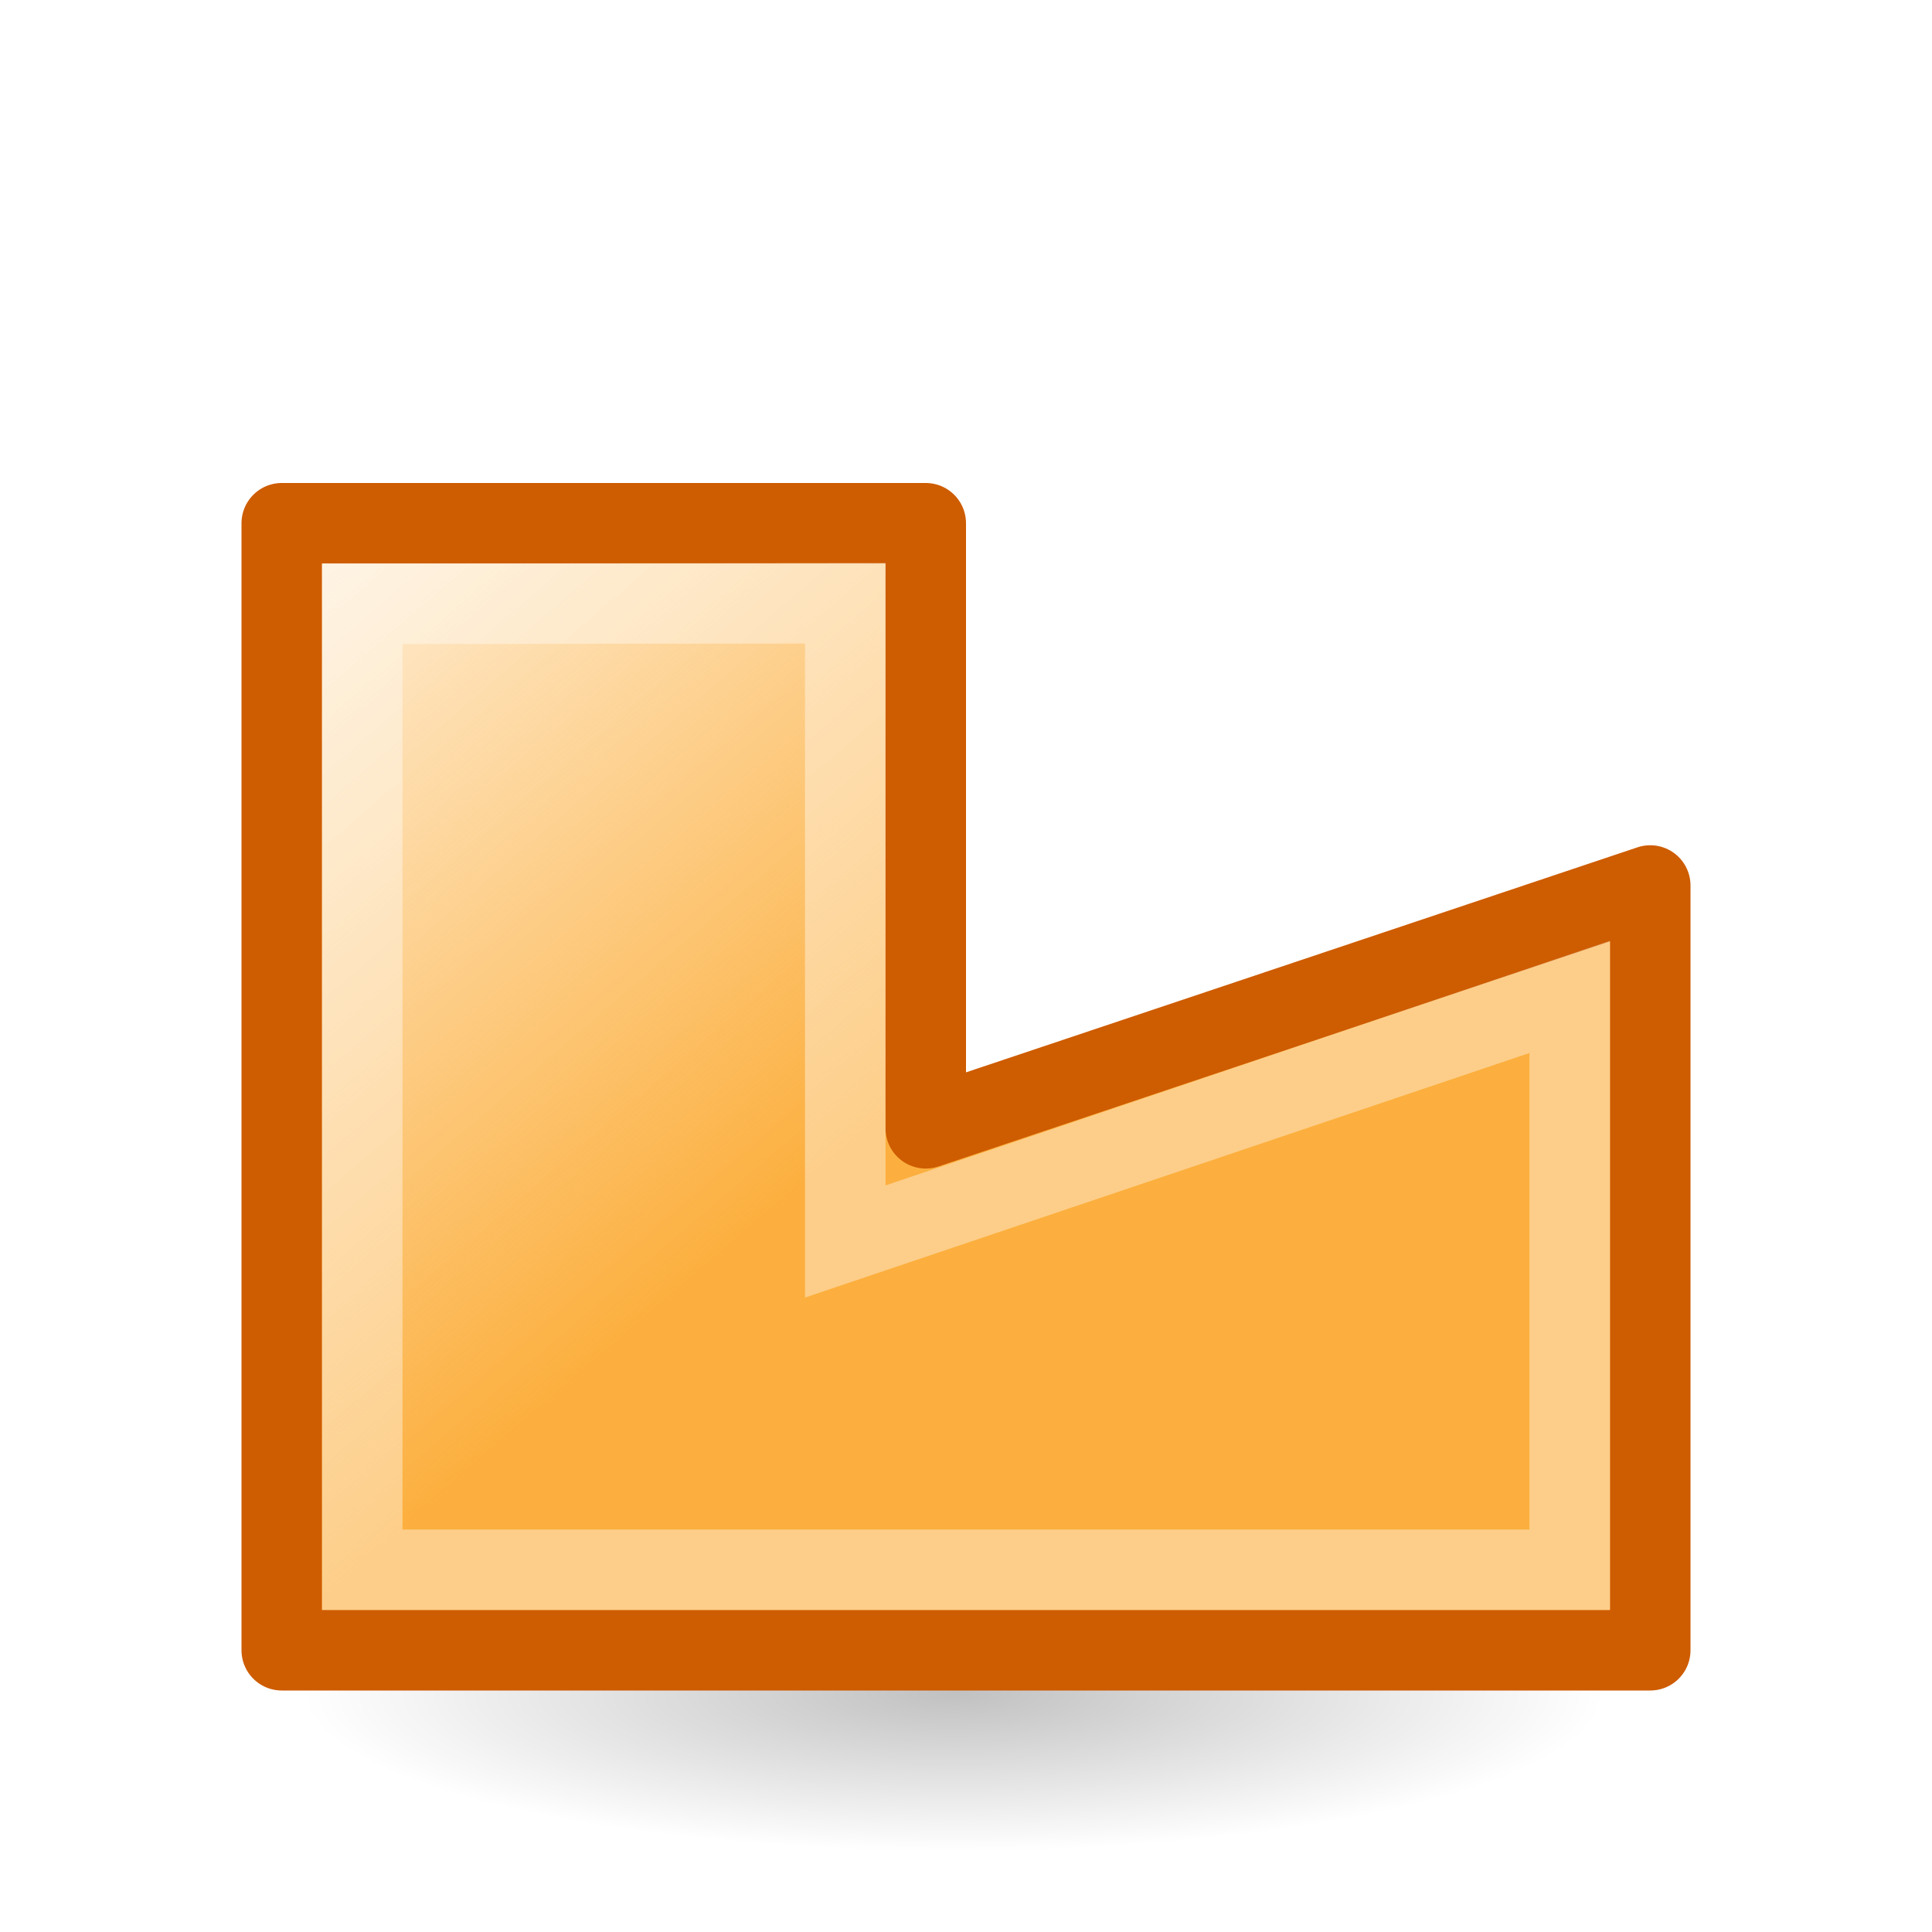
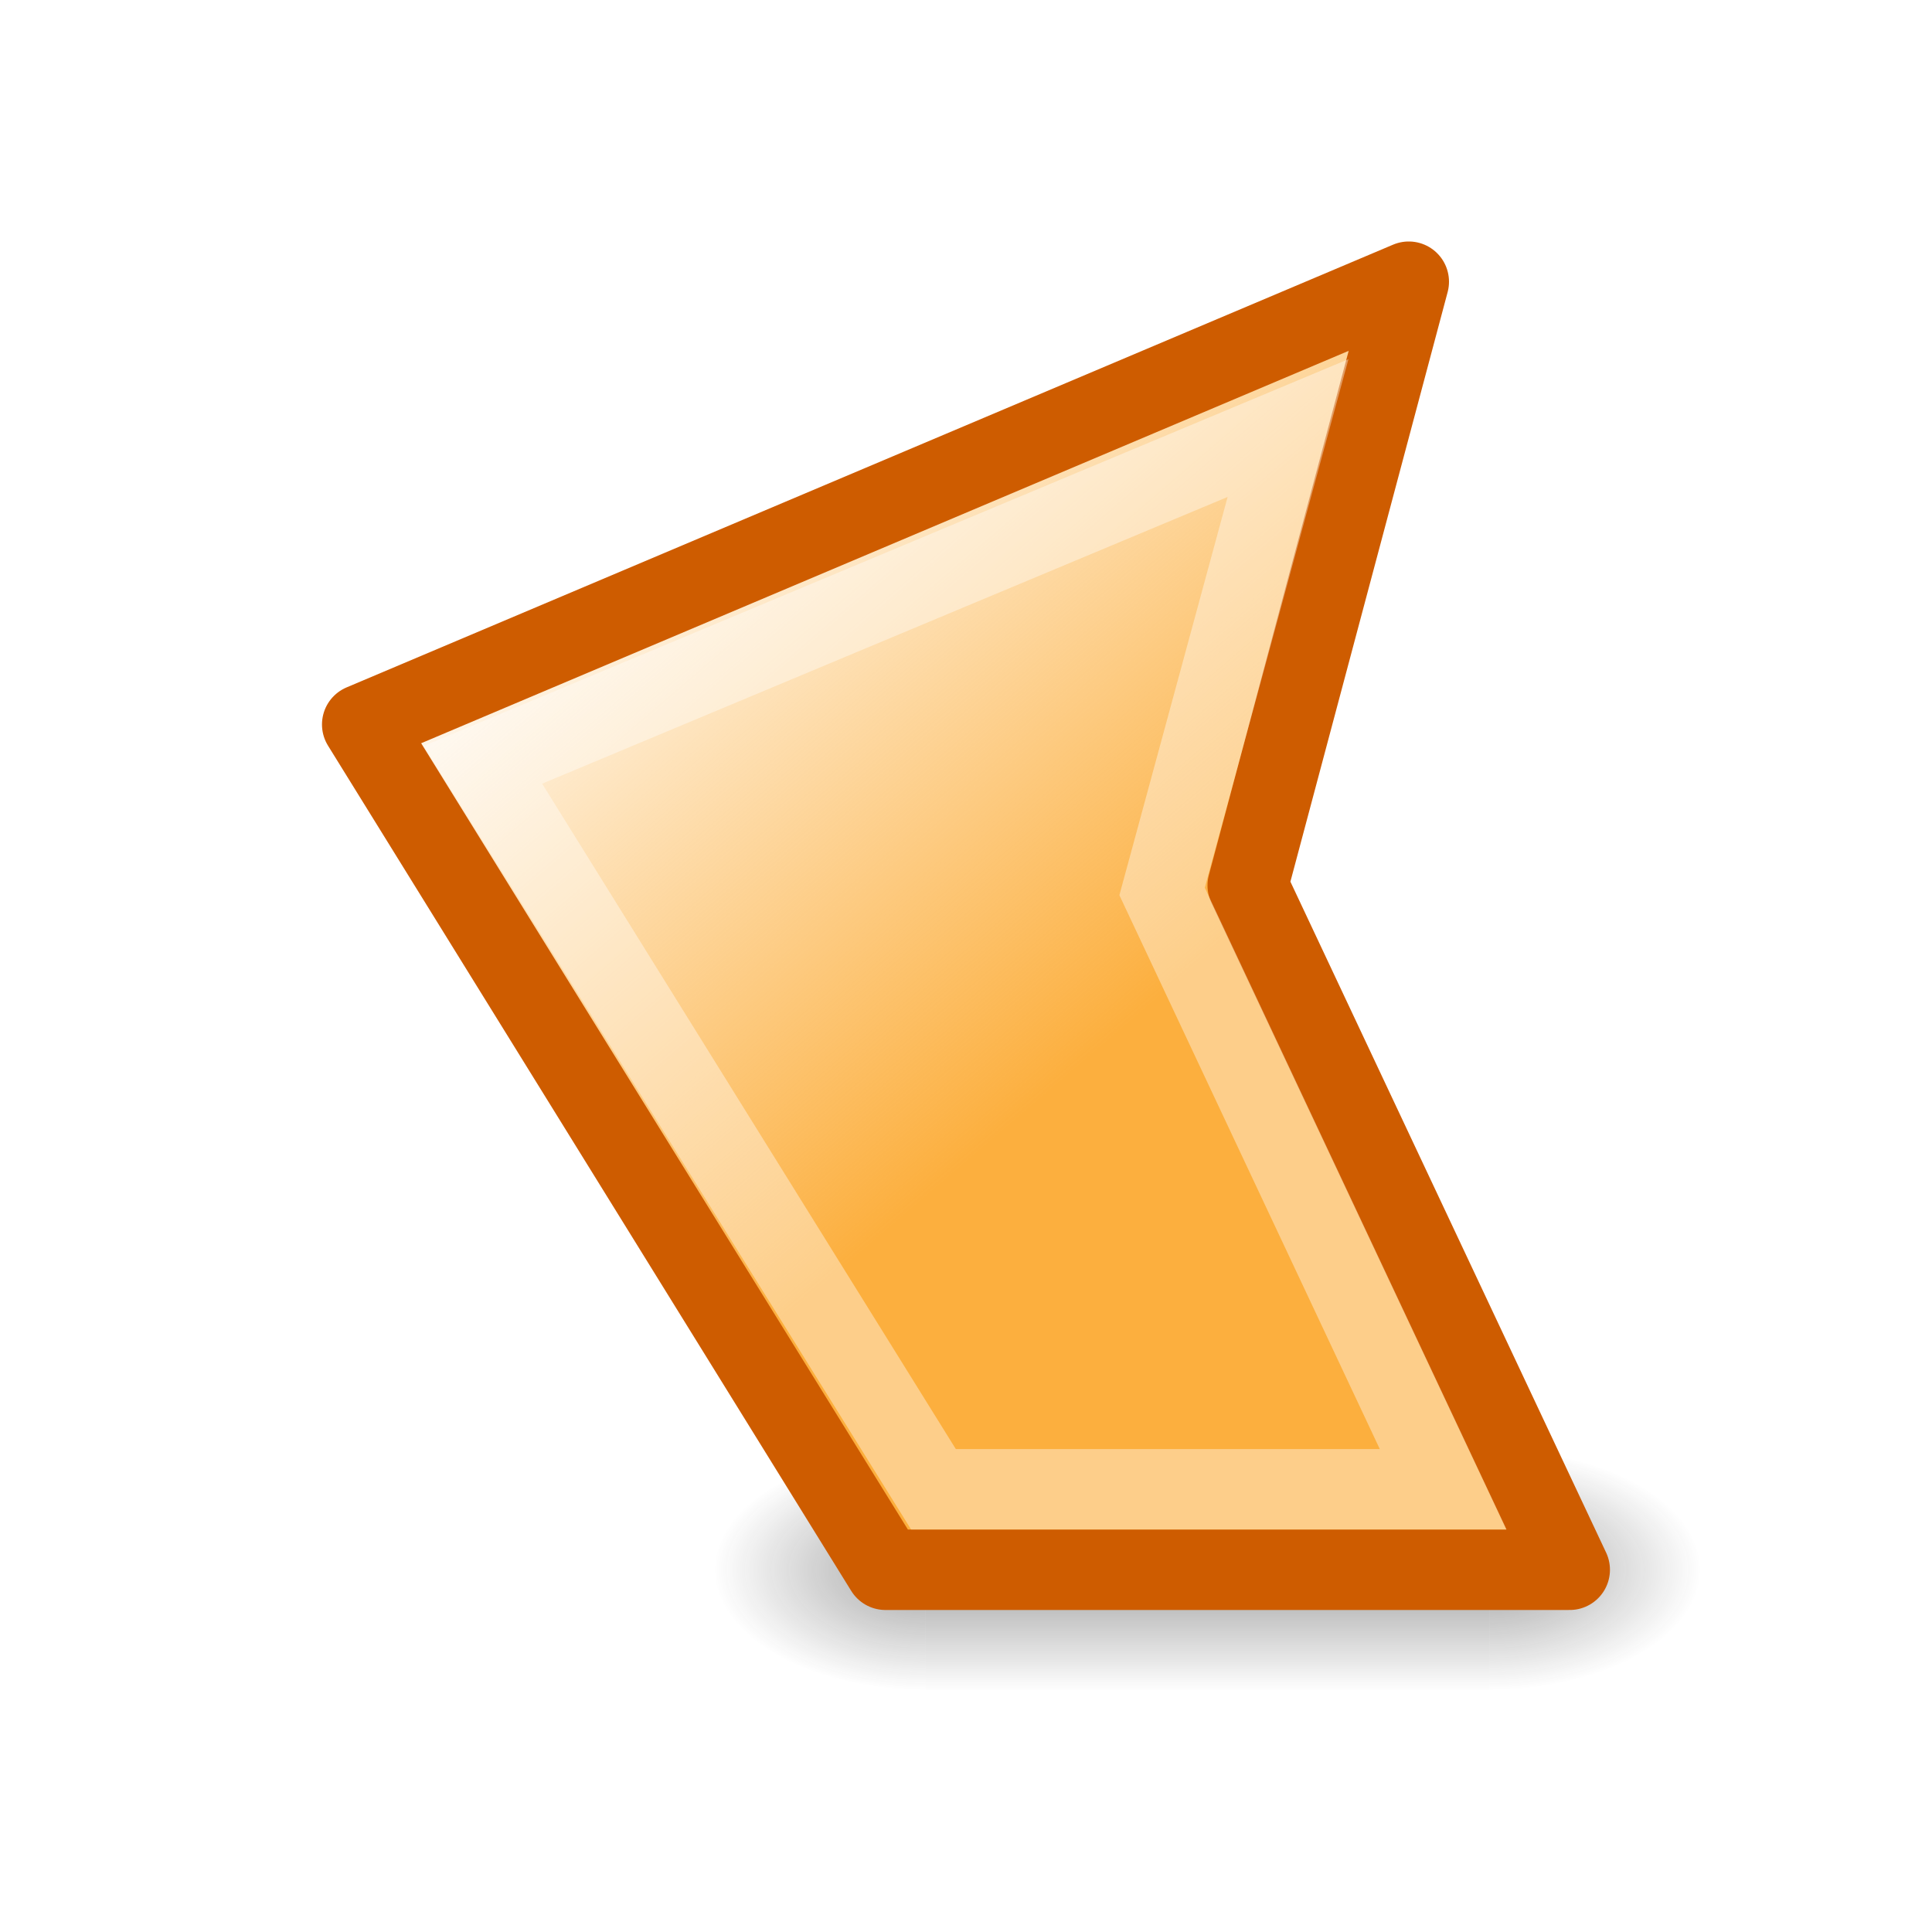
- <svg xmlns="http://www.w3.org/2000/svg" height="24" width="24">
-   <linearGradient id="a" gradientTransform="matrix(.2432432 0 0 .3513513 3.625644 -22.44865)" gradientUnits="userSpaceOnUse" x1="8" x2="12" y1="9" y2="20">
+ <svg xmlns="http://www.w3.org/2000/svg" xmlns:xlink="http://www.w3.org/1999/xlink" height="24" width="24">
+   <radialGradient id="a" cx="4.993" cy="43.5" gradientTransform="matrix(2.003784 0 0 1.4 28.23813 -17.4)" gradientUnits="userSpaceOnUse" r="2.5" xlink:href="#b" />
+   <linearGradient id="b">
+     <stop offset="0" stop-color="#181818" />
+     <stop offset="1" stop-color="#181818" stop-opacity="0" />
+   </linearGradient>
+   <radialGradient id="c" cx="4.993" cy="43.5" gradientTransform="matrix(-2.003784 0 0 -1.4 34.96187 104.4)" gradientUnits="userSpaceOnUse" r="2.5" xlink:href="#b" />
+   <linearGradient id="d" gradientUnits="userSpaceOnUse" x1="25.308" x2="25.308" y1="47.028" y2="39.999">
+     <stop offset="0" stop-color="#181818" stop-opacity="0" />
+     <stop offset=".5" stop-color="#181818" />
+     <stop offset="1" stop-color="#181818" stop-opacity="0" />
+   </linearGradient>
+   <linearGradient id="e" gradientTransform="matrix(.2432432 0 0 .3513513 3.625644 -22.44865)" gradientUnits="userSpaceOnUse" x1="8" x2="12" y1="9" y2="20">
    <stop offset="0" stop-color="#fff" />
    <stop offset=".098" stop-color="#fff" stop-opacity=".235" />
    <stop offset=".5" stop-color="#fff" stop-opacity=".196" />
    <stop offset=".625" stop-color="#fff" stop-opacity=".901" />
    <stop offset=".648" stop-color="#fff" stop-opacity=".165" />
    <stop offset="1" stop-color="#fff" stop-opacity=".157" />
    <stop offset="1" stop-color="#fff" stop-opacity=".392" />
  </linearGradient>
-   <linearGradient id="b" gradientTransform="matrix(.3870502 0 0 .3192019 2.921125 5.318499)" gradientUnits="userSpaceOnUse" x1="23.598" x2="-2.38" y1="23.992" y2="-.998">
+   <linearGradient id="f" gradientTransform="matrix(.3870502 0 0 .3192019 2.921125 5.318499)" gradientUnits="userSpaceOnUse" x1="23.598" x2="-2.38" y1="23.992" y2="-.998">
    <stop offset="0" stop-color="#fcaf3e" />
    <stop offset="1" stop-color="#fcaf3e" stop-opacity="0" />
  </linearGradient>
-   <radialGradient id="c" cx="2.25" cy="16" gradientTransform="matrix(.479894 0 0 .1163379 10.77298 17.17539)" gradientUnits="userSpaceOnUse" r="16.875">
-     <stop offset="0" />
-     <stop offset="1" stop-opacity="0" />
-   </radialGradient>
-   <g transform="translate(0 2)">
-     <ellipse cx="11.853" cy="19.037" display="block" fill="url(#c)" fill-rule="evenodd" opacity=".245" rx="8.098" ry="1.963" />
-     <g transform="translate(0 -2)">
-       <path d="m3.5 6.5v14h17v-9.5l-9 3.016v-7.516z" fill="url(#b)" stroke="#ce5c00" stroke-linecap="round" stroke-linejoin="round" />
-       <path d="m4.5 7.5v12h15v-7.116l-9 3.038v-7.928z" fill="none" stroke="url(#a)" />
-     </g>
+   <g opacity=".4" transform="matrix(.5263158 0 0 .4285713 -1.631579 .857147)">
+     <path d="m38.25 40h5v7h-5z" fill="url(#a)" />
+     <path d="m24.95 47h-5v-7h5z" fill="url(#c)" />
+     <path d="m24.95 40 13.3 0v7l-13.3-0z" fill="url(#d)" />
+   </g>
+   <g stroke-width="1.31" transform="matrix(.7631579 0 0 .7631579 3.60527 3.855263)">
+     <path d="m1.172 6.741 8.517 13.759h11.138l-5.241-11.138 2.621-9.828z" fill="url(#f)" stroke="#ce5c00" stroke-linecap="round" stroke-linejoin="round" />
+     <path d="m3.138 7.397 7.332 11.793h8.297l-4.575-9.731 2.05-7.543z" fill="none" stroke="url(#e)" />
  </g>
</svg>
